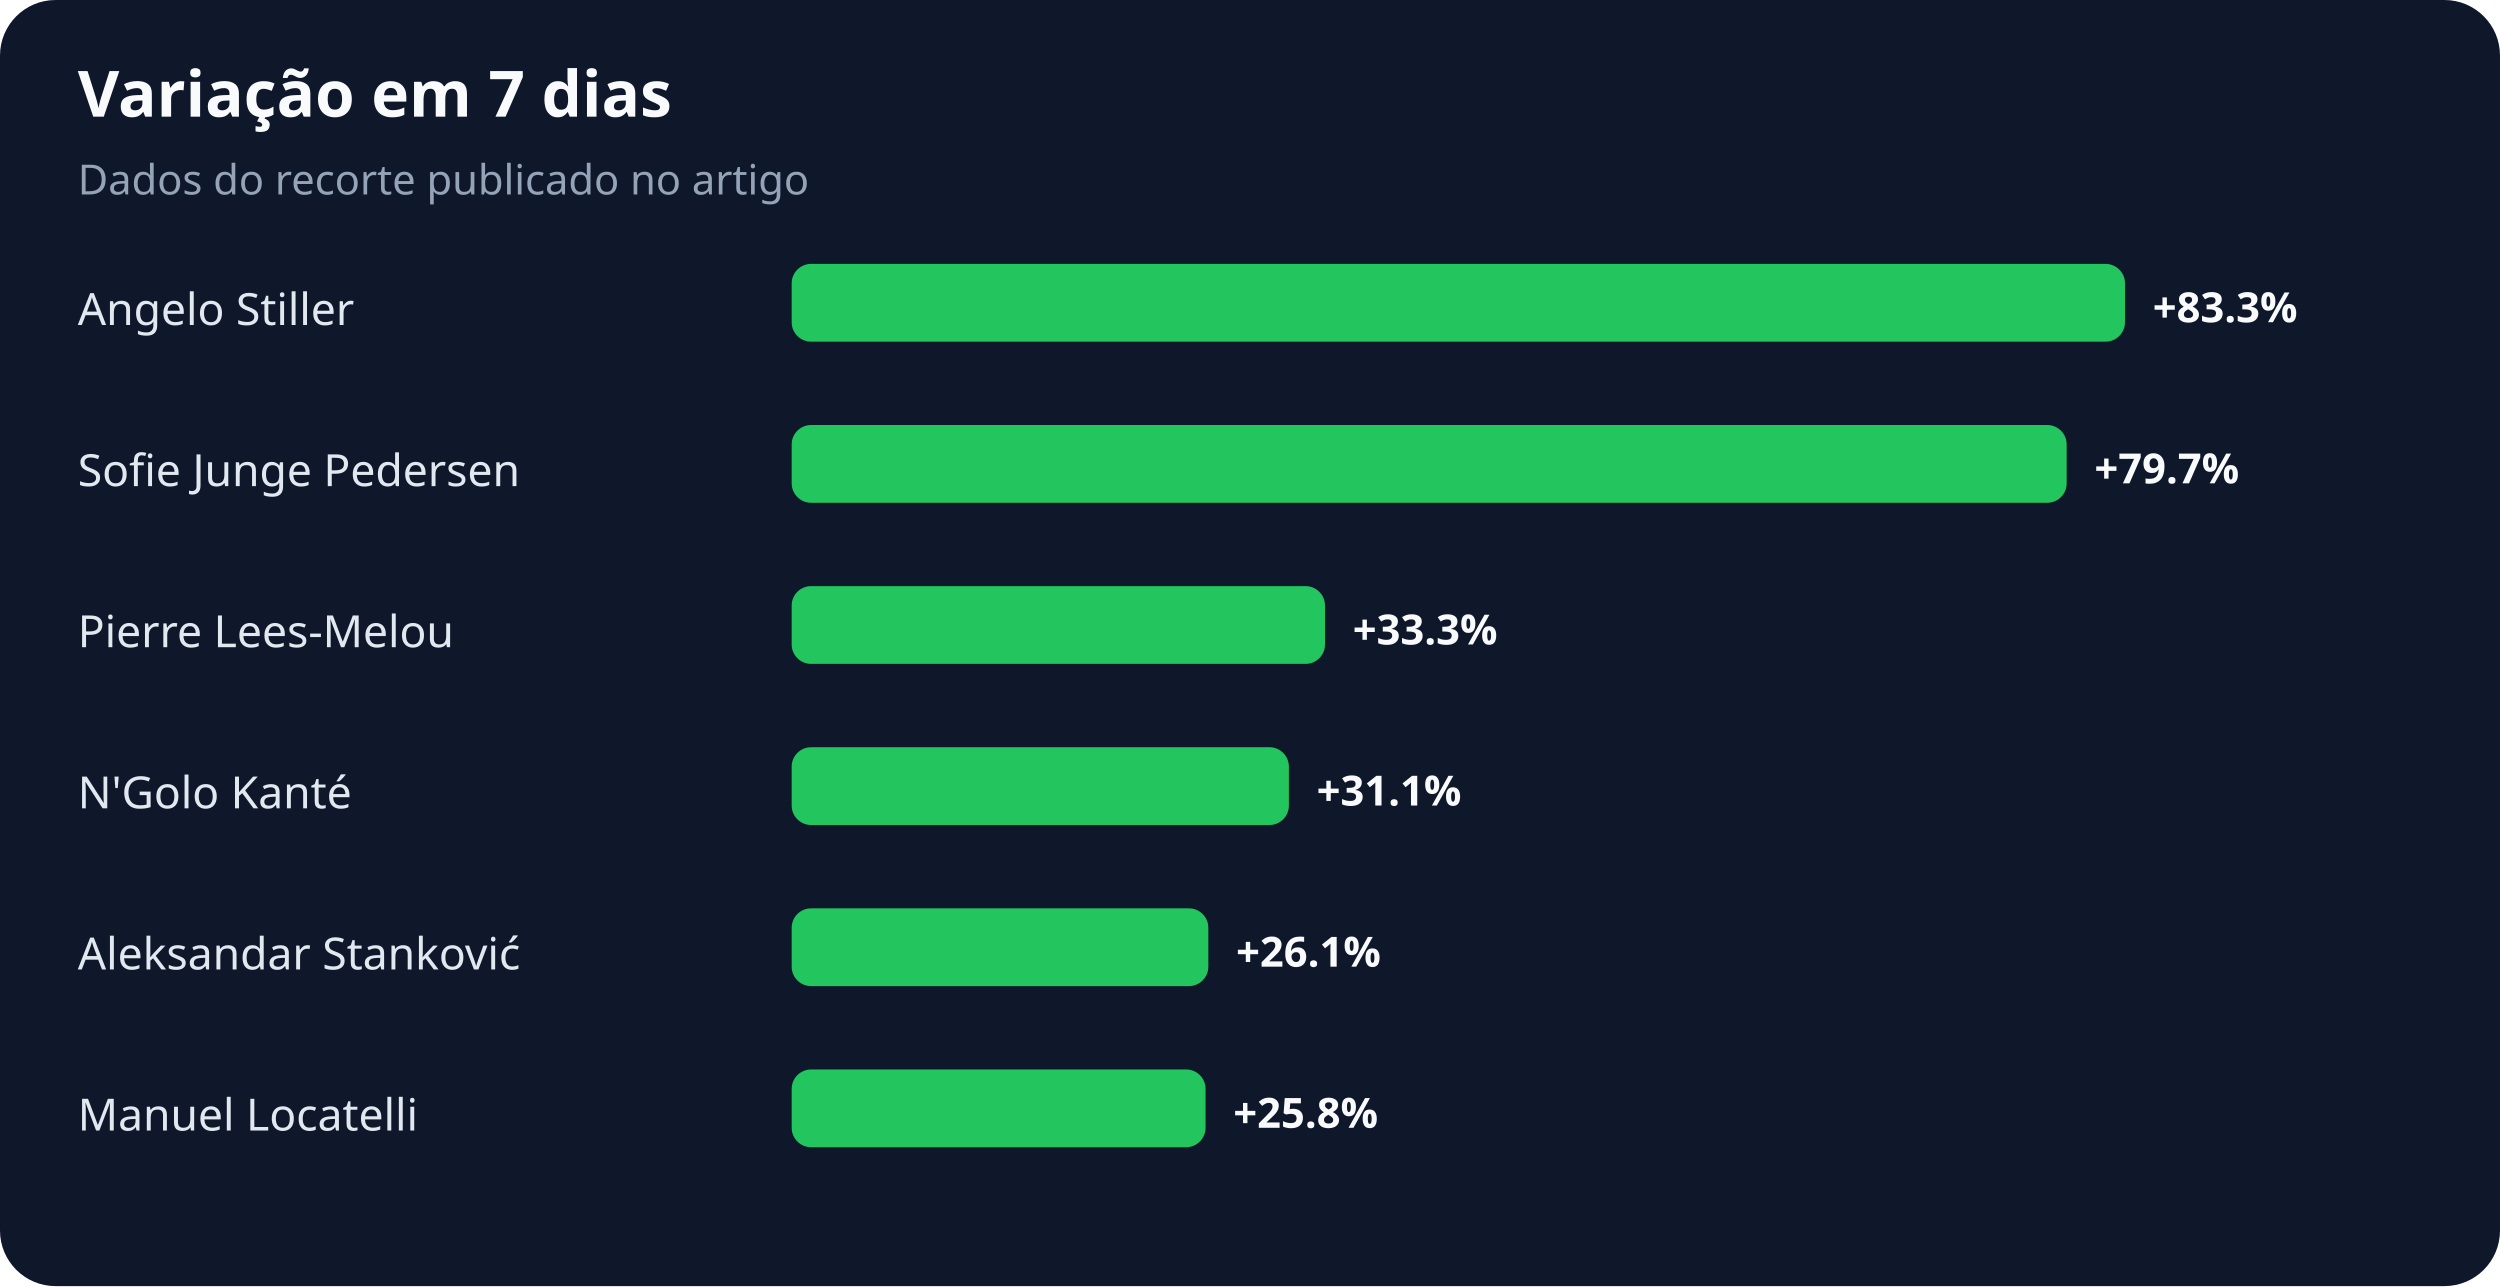
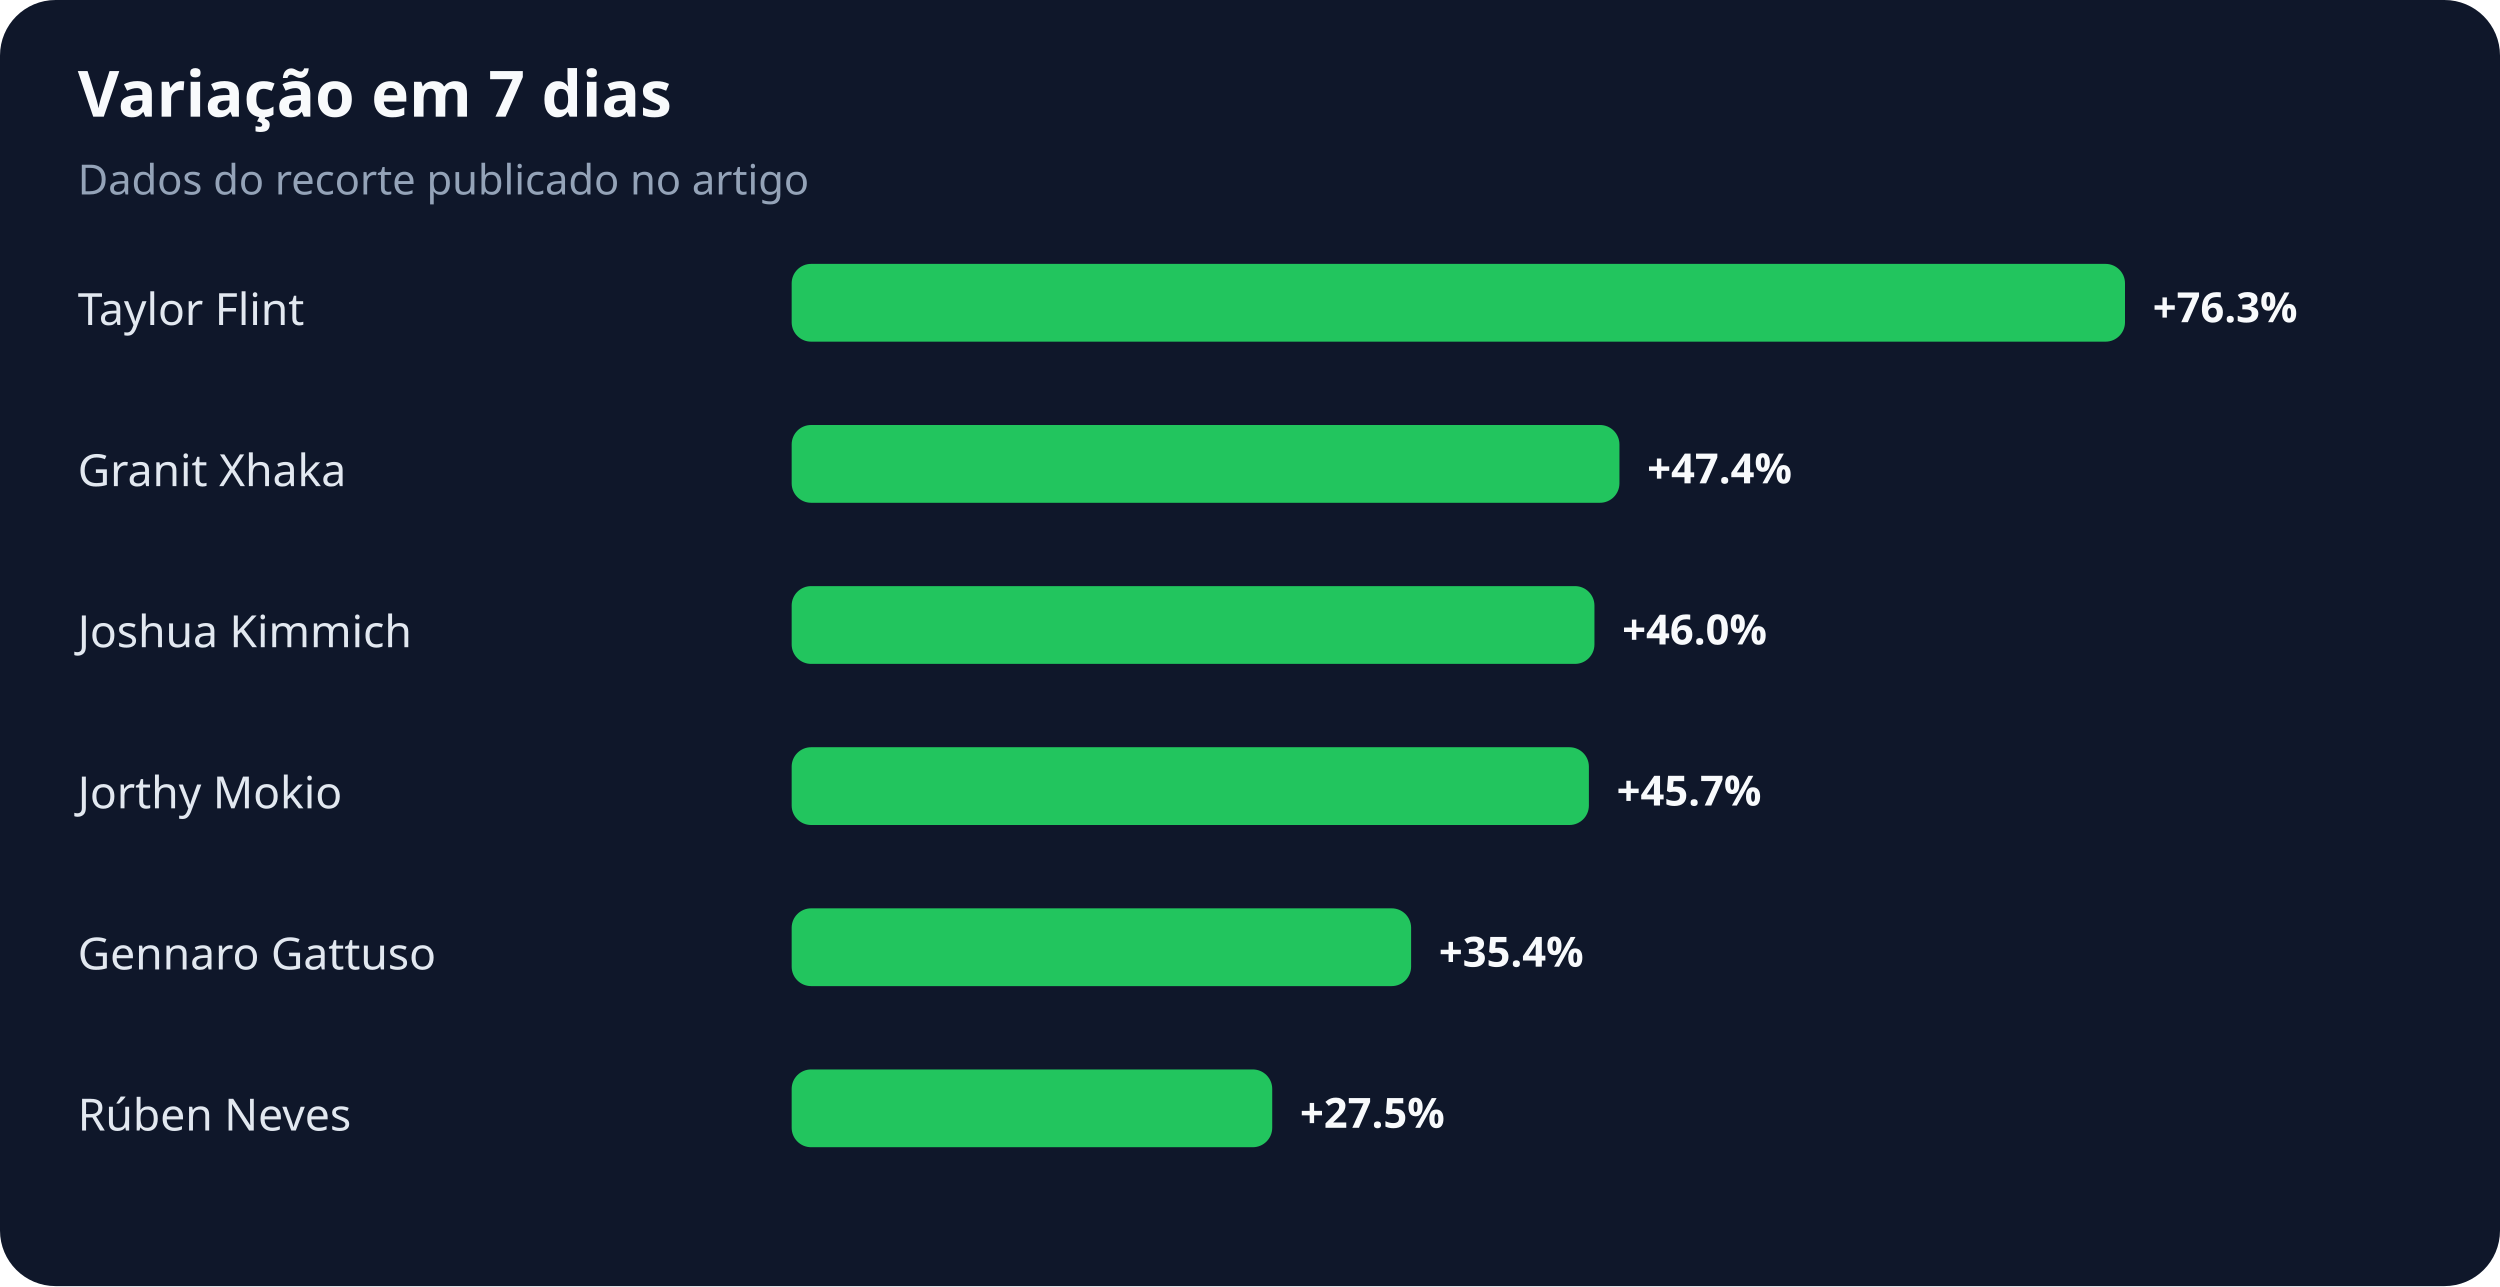
<svg xmlns="http://www.w3.org/2000/svg" width="900" height="463" viewBox="0 0 900 463" role="img" aria-labelledby="title desc">
  <rect width="100%" height="100%" rx="20" fill="#0f172a" />
  <text x="28" y="42" fill="#f8fafc" font-family="system-ui,sans-serif" font-size="23" font-weight="700">Variação em 7 dias</text>
  <text x="28" y="70" fill="#94a3b8" font-family="system-ui,sans-serif" font-size="15">Dados do recorte publicado no artigo</text>
-   <text x="28" y="117" fill="#e2e8f0" font-family="system-ui,sans-serif" font-size="16">Angelo Stiller</text>
+   <text x="28" y="117" fill="#e2e8f0" font-family="system-ui,sans-serif" font-size="16">Taylor Flint</text>
  <rect x="285" y="95" width="480" height="28" rx="7" fill="#22c55e" />
-   <text x="775" y="116" fill="#f8fafc" font-family="system-ui,sans-serif" font-size="15" font-weight="700">+83.3%</text>
-   <text x="28" y="175" fill="#e2e8f0" font-family="system-ui,sans-serif" font-size="16">Sofie Junge Pedersen</text>
-   <rect x="285" y="153" width="459" height="28" rx="7" fill="#22c55e" />
-   <text x="754" y="174" fill="#f8fafc" font-family="system-ui,sans-serif" font-size="15" font-weight="700">+79.7%</text>
-   <text x="28" y="233" fill="#e2e8f0" font-family="system-ui,sans-serif" font-size="16">Pierre Lees-Melou</text>
-   <rect x="285" y="211" width="192" height="28" rx="7" fill="#22c55e" />
-   <text x="487" y="232" fill="#f8fafc" font-family="system-ui,sans-serif" font-size="15" font-weight="700">+33.3%</text>
-   <text x="28" y="291" fill="#e2e8f0" font-family="system-ui,sans-serif" font-size="16">N'Golo Kanté</text>
-   <rect x="285" y="269" width="179" height="28" rx="7" fill="#22c55e" />
-   <text x="474" y="290" fill="#f8fafc" font-family="system-ui,sans-serif" font-size="15" font-weight="700">+31.1%</text>
-   <text x="28" y="349" fill="#e2e8f0" font-family="system-ui,sans-serif" font-size="16">Aleksandar Stanković</text>
-   <rect x="285" y="327" width="150" height="28" rx="7" fill="#22c55e" />
-   <text x="445" y="348" fill="#f8fafc" font-family="system-ui,sans-serif" font-size="15" font-weight="700">+26.1%</text>
-   <text x="28" y="407" fill="#e2e8f0" font-family="system-ui,sans-serif" font-size="16">Manuel Locatelli</text>
-   <rect x="285" y="385" width="149" height="28" rx="7" fill="#22c55e" />
-   <text x="444" y="406" fill="#f8fafc" font-family="system-ui,sans-serif" font-size="15" font-weight="700">+25.8%</text>
+   <text x="775" y="116" fill="#f8fafc" font-family="system-ui,sans-serif" font-size="15" font-weight="700">+76.3%</text>
+   <text x="28" y="175" fill="#e2e8f0" font-family="system-ui,sans-serif" font-size="16">Granit Xhaka</text>
+   <rect x="285" y="153" width="298" height="28" rx="7" fill="#22c55e" />
+   <text x="593" y="174" fill="#f8fafc" font-family="system-ui,sans-serif" font-size="15" font-weight="700">+47.4%</text>
+   <text x="28" y="233" fill="#e2e8f0" font-family="system-ui,sans-serif" font-size="16">Joshua Kimmich</text>
+   <rect x="285" y="211" width="289" height="28" rx="7" fill="#22c55e" />
+   <text x="584" y="232" fill="#f8fafc" font-family="system-ui,sans-serif" font-size="15" font-weight="700">+46.0%</text>
+   <text x="28" y="291" fill="#e2e8f0" font-family="system-ui,sans-serif" font-size="16">Jorthy Mokio</text>
+   <rect x="285" y="269" width="287" height="28" rx="7" fill="#22c55e" />
+   <text x="582" y="290" fill="#f8fafc" font-family="system-ui,sans-serif" font-size="15" font-weight="700">+45.7%</text>
+   <text x="28" y="349" fill="#e2e8f0" font-family="system-ui,sans-serif" font-size="16">Gennaro Gattuso</text>
+   <rect x="285" y="327" width="223" height="28" rx="7" fill="#22c55e" />
+   <text x="518" y="348" fill="#f8fafc" font-family="system-ui,sans-serif" font-size="15" font-weight="700">+35.4%</text>
+   <text x="28" y="407" fill="#e2e8f0" font-family="system-ui,sans-serif" font-size="16">Rúben Neves</text>
+   <rect x="285" y="385" width="173" height="28" rx="7" fill="#22c55e" />
+   <text x="468" y="406" fill="#f8fafc" font-family="system-ui,sans-serif" font-size="15" font-weight="700">+27.5%</text>
</svg>
